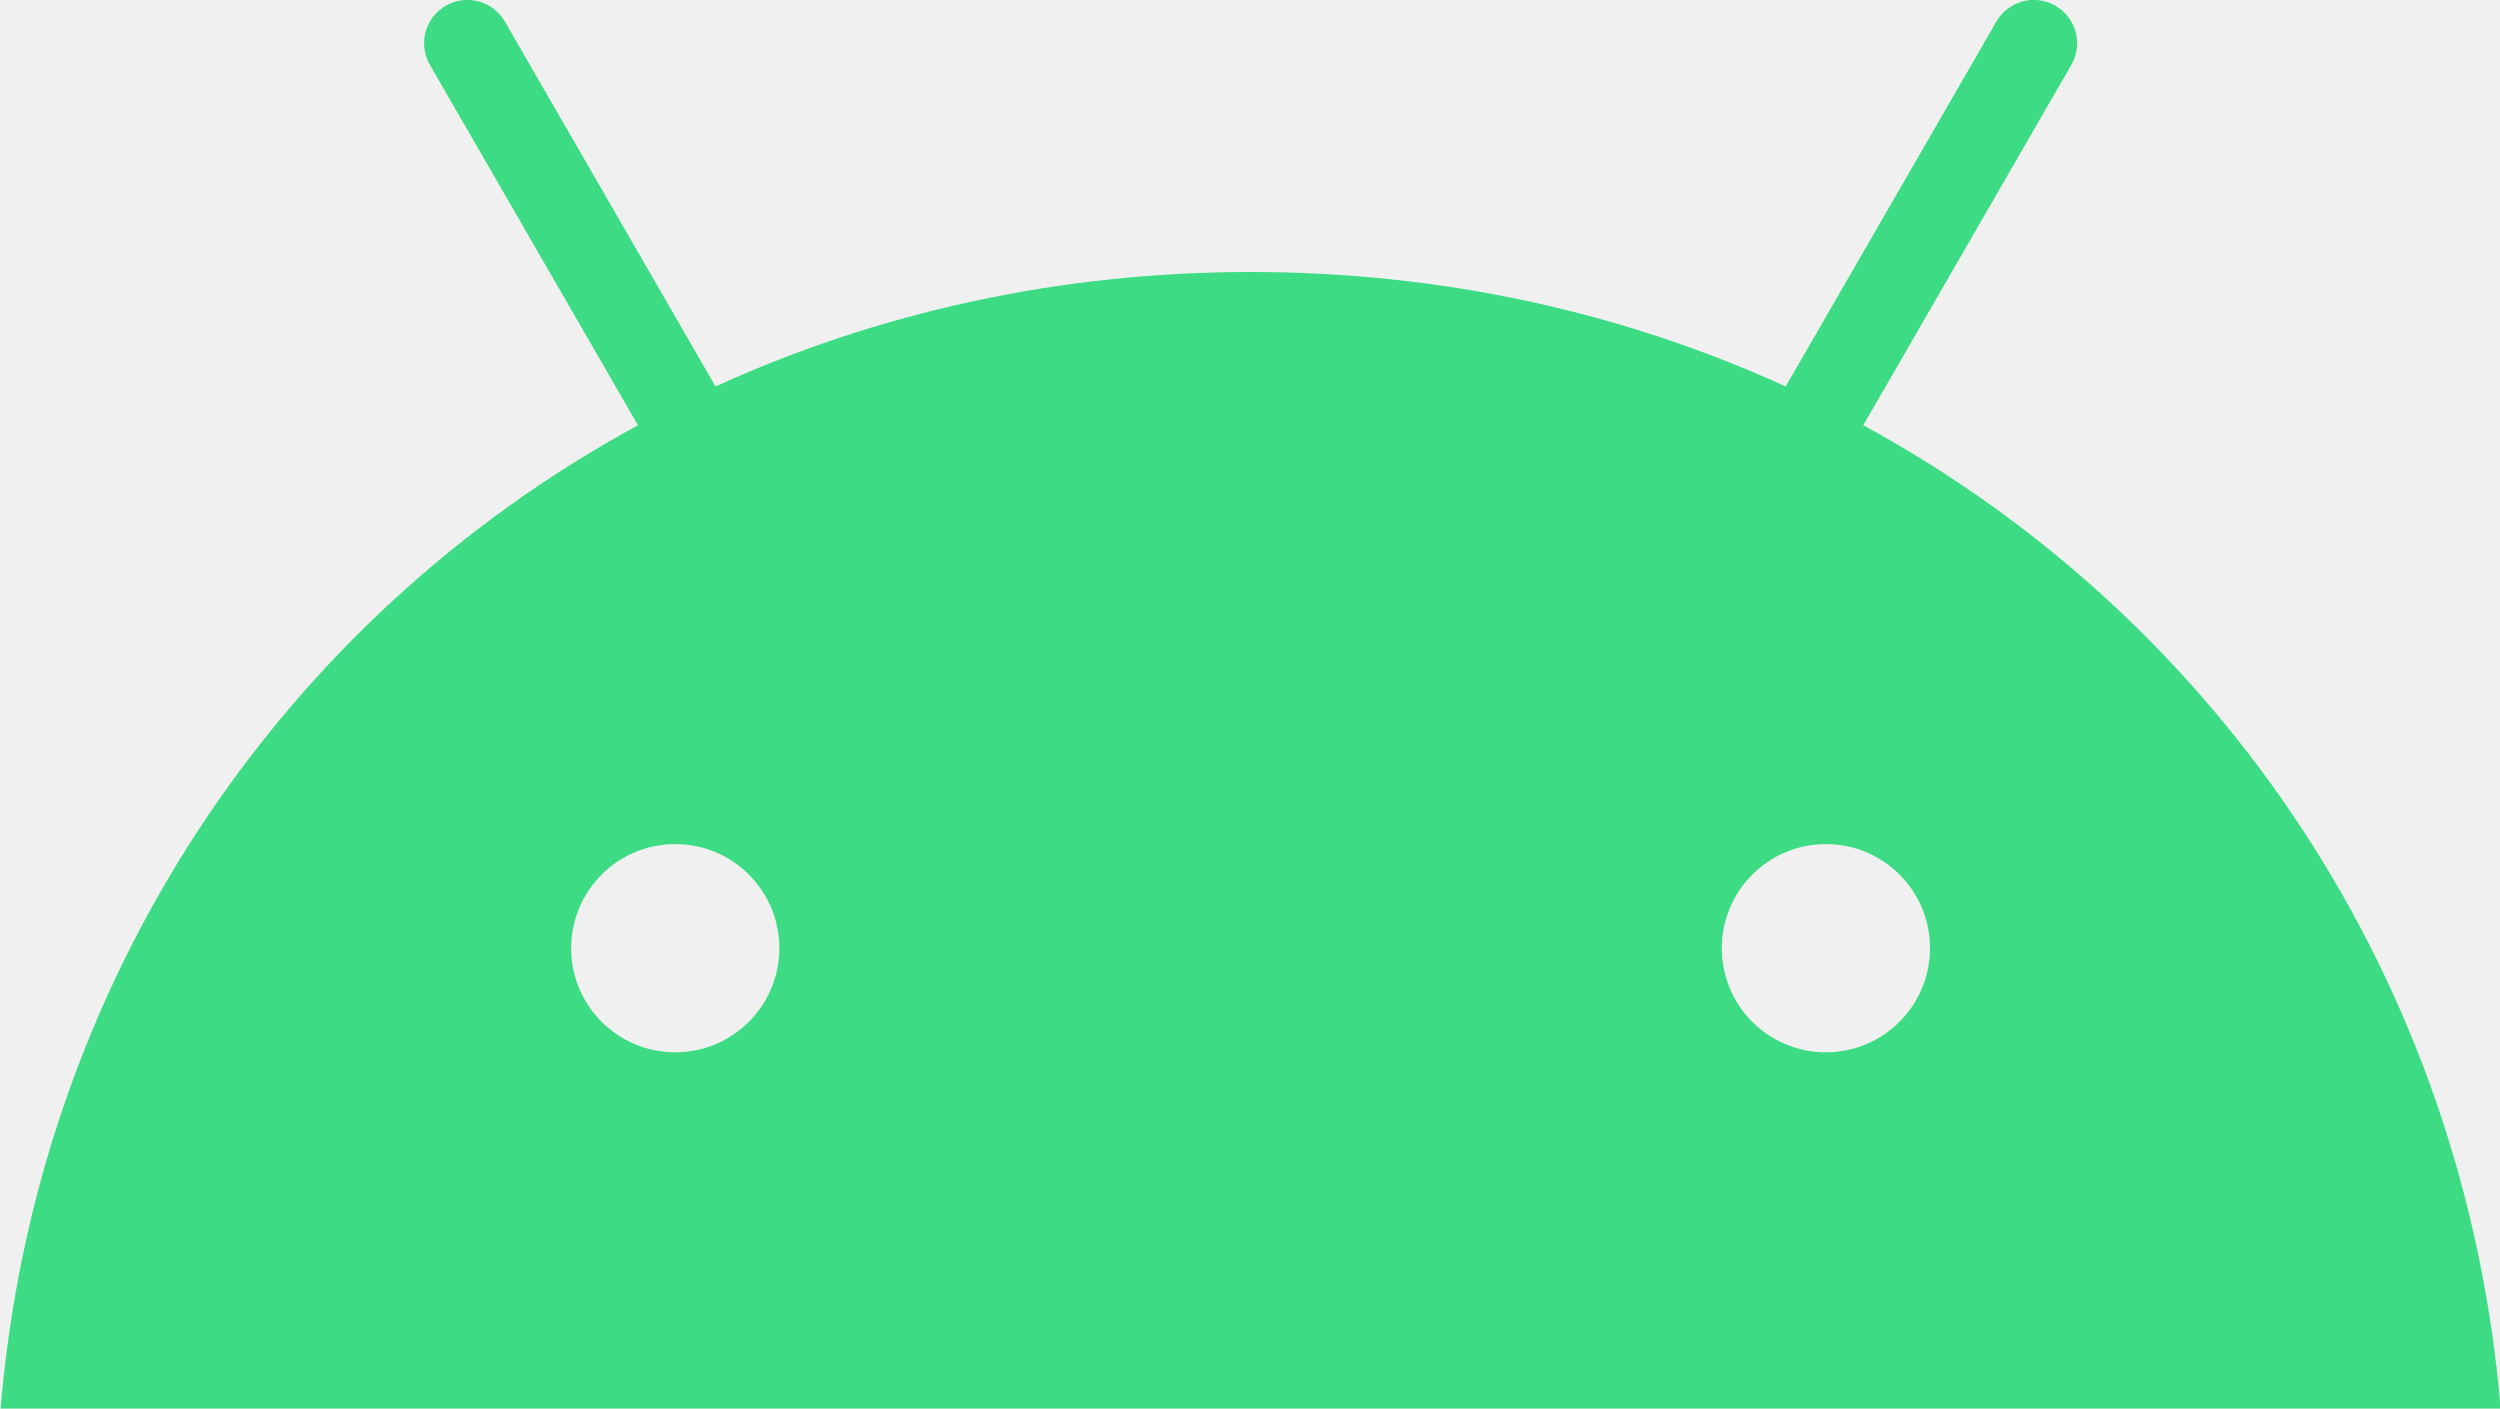
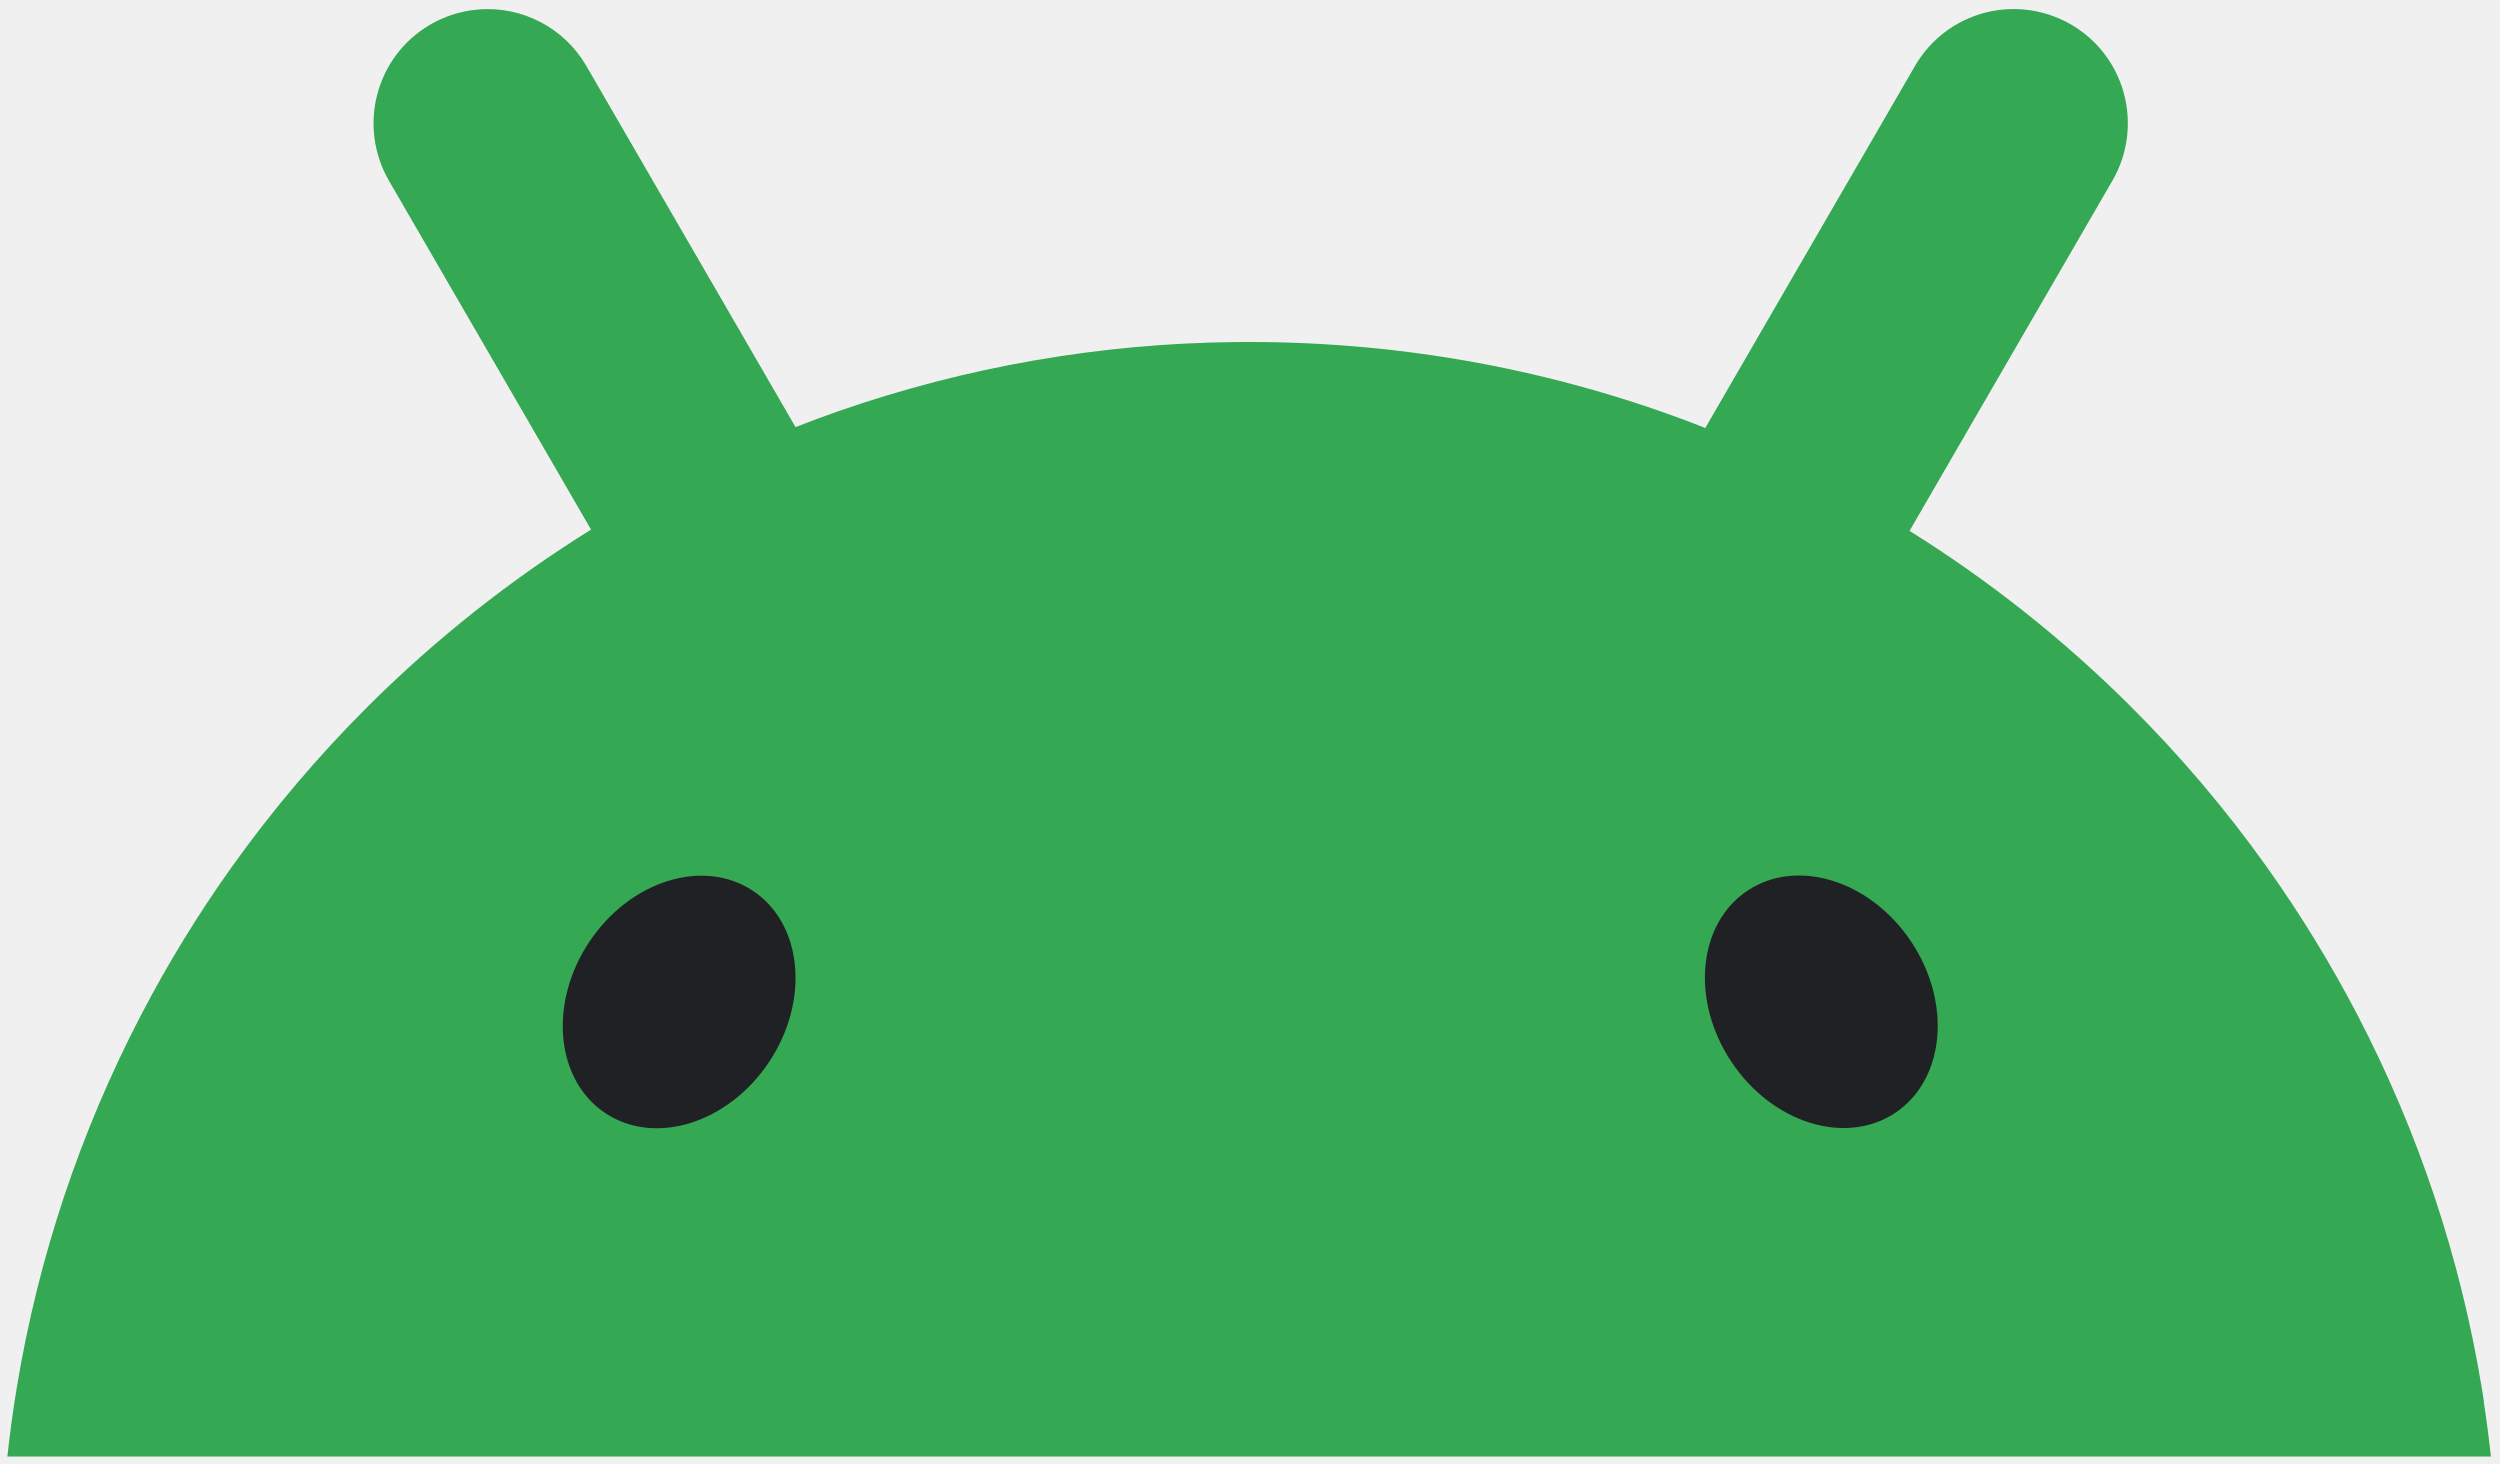
- <svg xmlns="http://www.w3.org/2000/svg" id="Layer_1" data-name="Layer 1" viewBox="0 0 1274.37 718">
+ <svg xmlns="http://www.w3.org/2000/svg" width="152" height="89" fill="none">
+   <g clip-path="url(#a)">
+     <path fill="#34A853" d="M151.025 85.224q-.071-.464-.147-.92a75.665 75.665 0 0 0-7.546-22.597 76.5 76.5 0 0 0-5.511-8.995 76 76 0 0 0-8.322-9.808 76.034 76.034 0 0 0-13.398-10.626q.042-.074.085-.148 2.286-3.948 4.572-7.897l4.47-7.712a3946 3946 0 0 0 3.208-5.54q.38-.658.604-1.355a6.97 6.97 0 0 0-.652-5.702 6.9 6.9 0 0 0-2.406-2.398 7 7 0 0 0-2.954-.95 7 7 0 0 0-2.376.206 6.93 6.93 0 0 0-4.22 3.227q-1.606 2.77-3.208 5.54l-4.47 7.712c-1.523 2.634-3.05 5.263-4.573 7.897q-.25.43-.5.865c-.232-.092-.46-.184-.692-.272-8.398-3.205-17.511-4.958-27.036-4.958q-.39-.001-.78.004A75.7 75.7 0 0 0 50.977 25q-1.317.46-2.608.968-.234-.404-.467-.806-2.286-3.95-4.573-7.897l-4.47-7.713a4385 4385 0 0 1-3.208-5.54A6.93 6.93 0 0 0 29.055.58a6.9 6.9 0 0 0-2.954.95 6.92 6.92 0 0 0-3.157 4.185 6.96 6.96 0 0 0 .703 5.27l3.208 5.54 4.47 7.713c1.523 2.634 3.05 5.263 4.573 7.897.01.022.025.044.036.066a76.3 76.3 0 0 0-13.527 10.711 76.5 76.5 0 0 0-8.322 9.808 75.4 75.4 0 0 0-5.51 8.995 75.7 75.7 0 0 0-7.546 22.597 76.038 76.038 0 0 0-.581 4.247h151a77 77 0 0 0-.434-3.327z" />
+     <path fill="#202124" d="M115.225 67.663c3.022-2.012 3.461-6.668.981-10.4-2.48-3.73-6.939-5.123-9.96-3.11-3.021 2.012-3.46 6.668-.98 10.4 2.479 3.73 6.938 5.123 9.959 3.11M46.762 64.564c2.48-3.73 2.04-8.387-.98-10.4-3.022-2.012-7.481-.619-9.96 3.112s-2.041 8.387.98 10.4 7.48.62 9.96-3.112" />
+   </g>
  <defs>
-     <style>.cls-1{fill:#3ddc84;}</style>
+     <clipPath id="a">
+       <path fill="#fff" d="M.459.555h151v88h-151z" />
+     </clipPath>
  </defs>
-   <path class="cls-1" d="M930.77,536.42a53.07,53.07,0,1,1,53.06-53.08,53.14,53.14,0,0,1-53.06,53.08m-586.54,0a53.07,53.07,0,1,1,53.06-53.08,53.13,53.13,0,0,1-53.06,53.08M949.8,216.77,1055.85,33.09A22.06,22.06,0,1,0,1017.64,11L910.25,197c-82.12-37.48-174.35-58.35-272.76-58.35S446.86,159.55,364.74,197L257.36,11a22.06,22.06,0,1,0-38.22,22.06L325.2,216.77C143.09,315.82,18.53,500.18.31,718H1274.69c-18.24-217.82-142.79-402.18-324.89-501.23" />
</svg>
